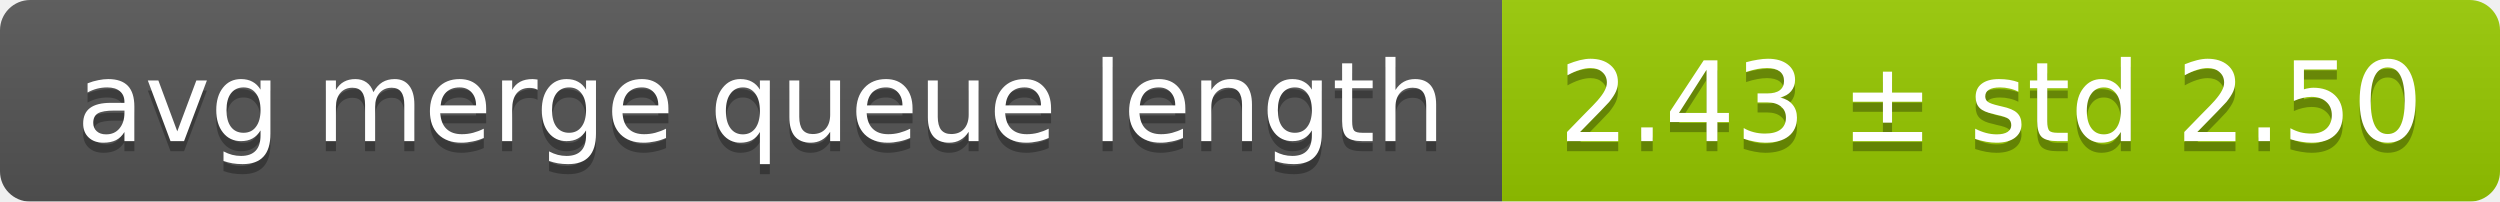
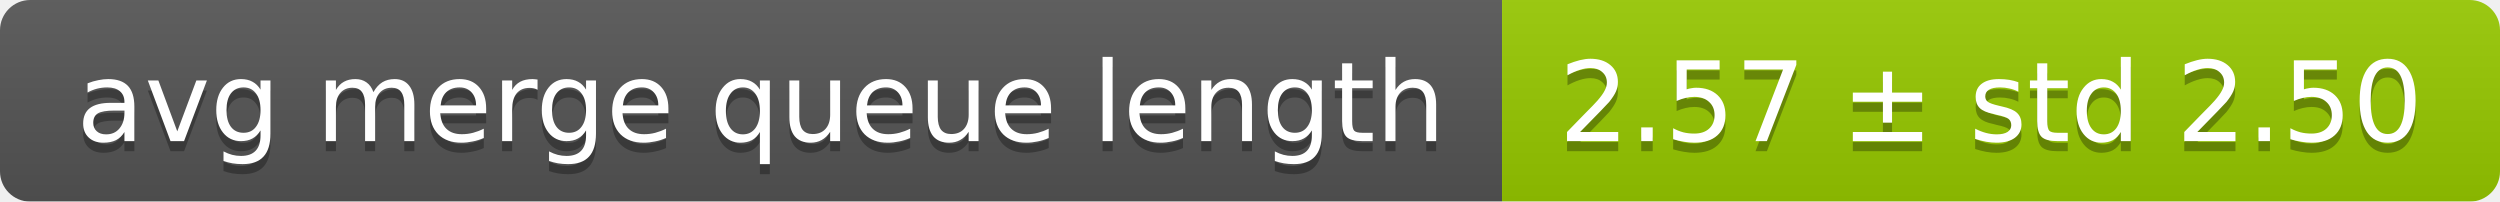
<svg xmlns="http://www.w3.org/2000/svg" width="248" height="20">
  <linearGradient id="smooth" x2="0" y2="100%">
    <stop offset="0" stop-color="#bbb" stop-opacity=".1" />
    <stop offset="1" stop-opacity=".1" />
  </linearGradient>
  <mask id="round">
    <rect width="248" height="20" rx="3" fill="#fff" />
  </mask>
  <g mask="url(#round)">
    <rect width="149" height="20" fill="#555" />
    <rect x="149" width="99" height="20" fill="#97ca00" />
    <rect width="248" height="20" fill="url(#smooth)" />
  </g>
  <g fill="#fff" text-anchor="middle" font-family="DejaVu Sans,Verdana,Geneva,sans-serif" font-size="11">
    <text x="75.5" y="15" fill="#010101" fill-opacity=".3">avg merge queue length</text>
    <text x="75.5" y="14">avg merge queue length</text>
-     <text x="197.5" y="15" fill="#010101" fill-opacity=".3">2.43 ± std 2.50</text>
-     <text x="197.5" y="14">2.43 ± std 2.50</text>
+     <text x="197.5" y="15" fill="#010101" fill-opacity=".3">2.57 ± std 2.50</text>
+     <text x="197.5" y="14">2.57 ± std 2.50</text>
  </g>
</svg>
